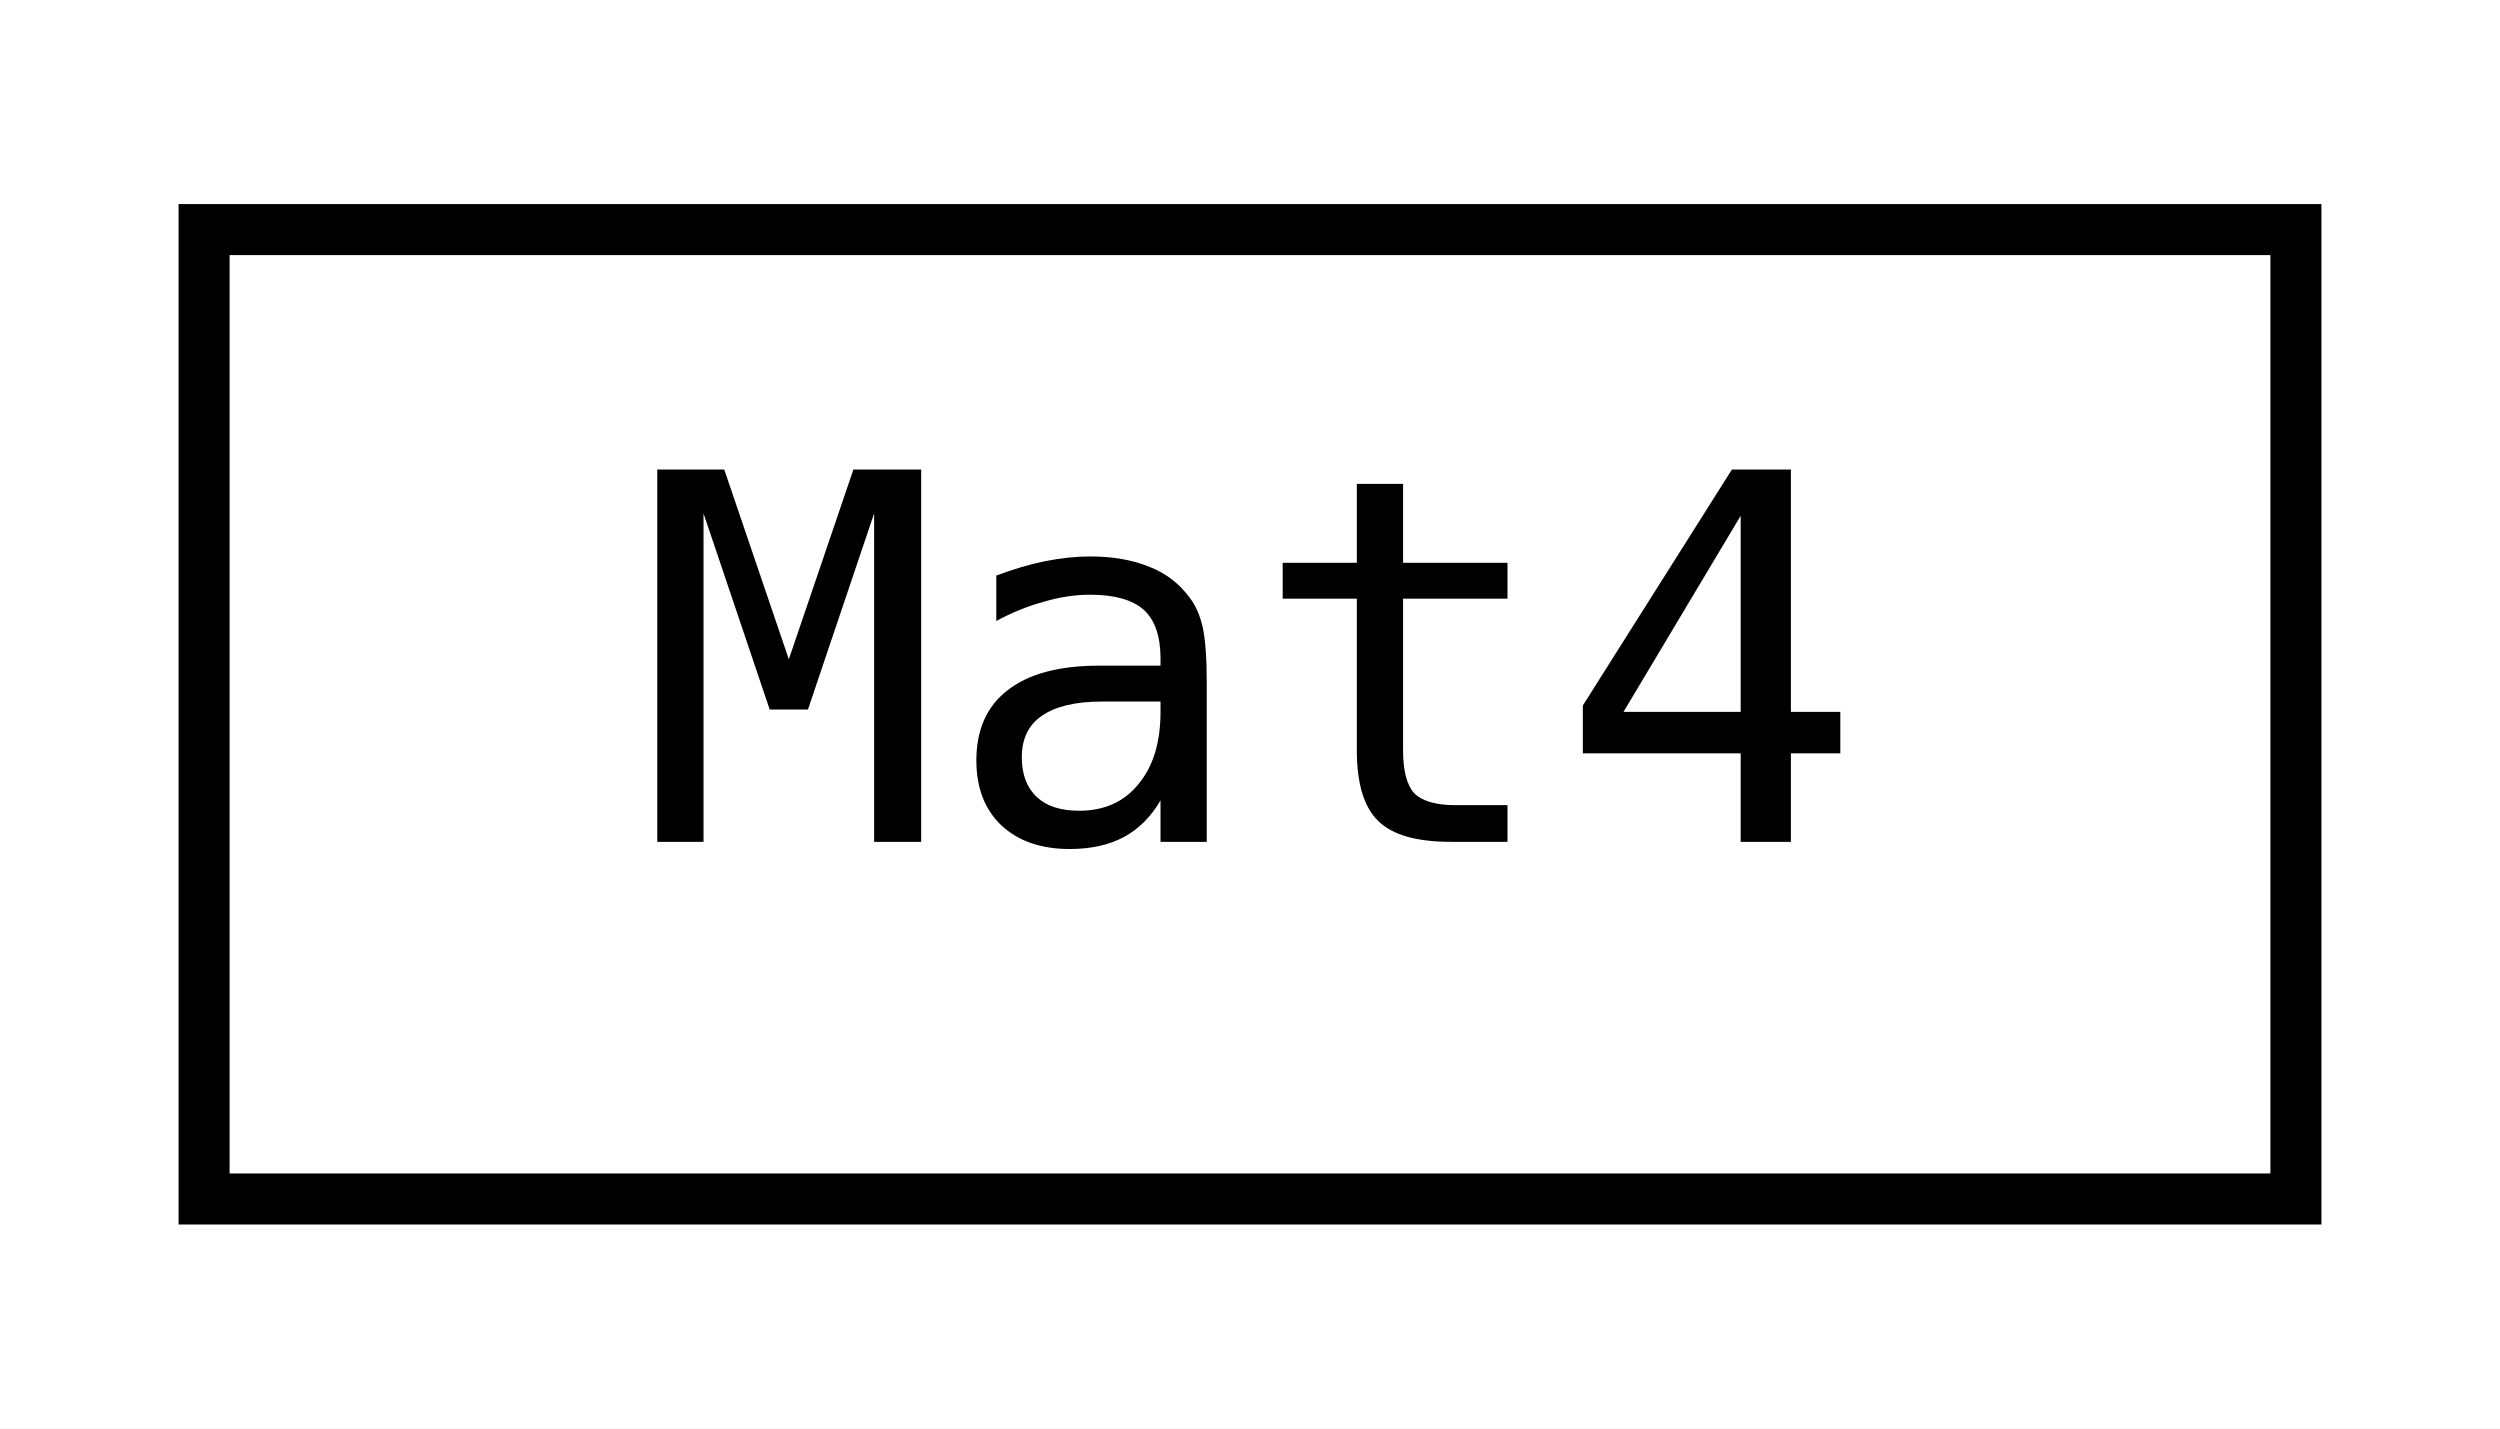
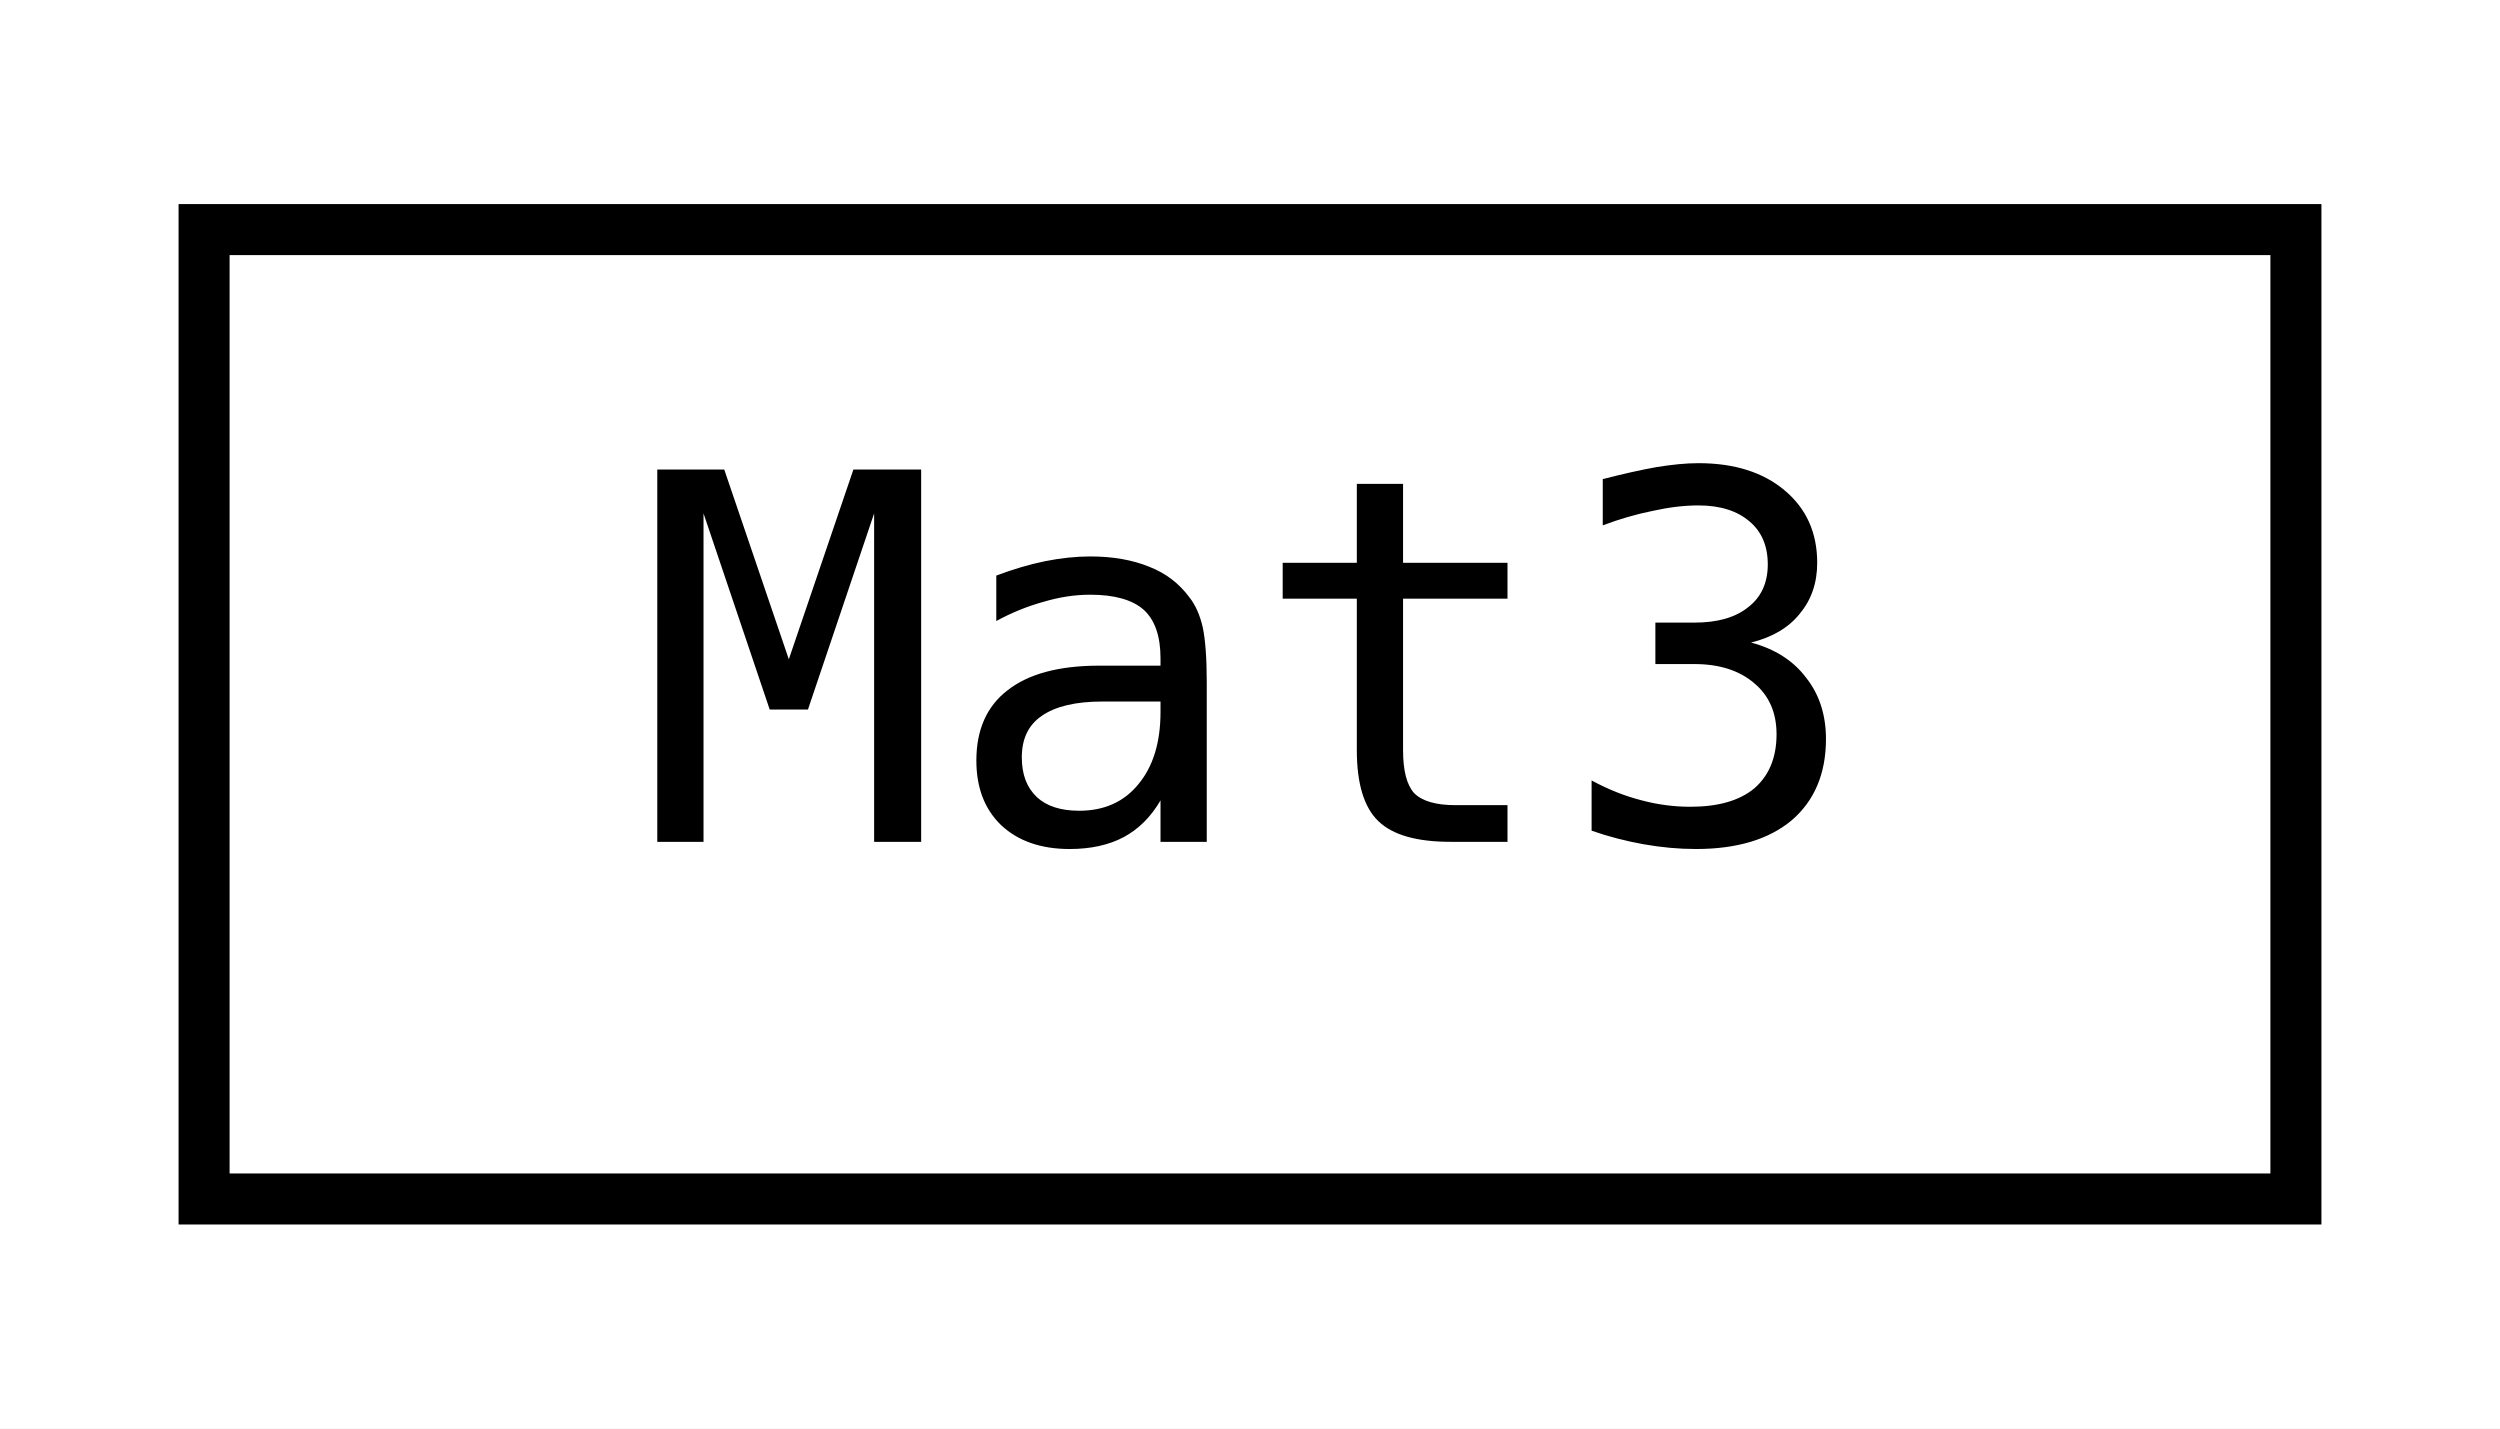
<svg xmlns="http://www.w3.org/2000/svg" xmlns:xlink="http://www.w3.org/1999/xlink" width="49pt" height="28pt" viewBox="0.00 0.00 49.00 28.00">
  <g id="graph0" class="graph" transform="scale(1 1) rotate(0) translate(4 24)">
    <polygon fill="white" stroke="transparent" points="-4,4 -4,-24 45,-24 45,4 -4,4" />
    <g id="node1" class="node">
      <g id="a_node1">
-         <a xlink:href="classjngl_1_1Mat4.html" target="_top" xlink:title="4x4 matrix">
+         <a xlink:href="classjngl_1_1Mat3.html" target="_top" xlink:title="3x3 matrix">
          <polygon fill="white" stroke="black" points="0,-0.5 0,-19.5 41,-19.5 41,-0.5 0,-0.5" />
-           <text text-anchor="middle" x="20.5" y="-7.5" font-family="'Consolas',monospace" font-size="10.00">Mat4</text>
+           <text text-anchor="middle" x="20.5" y="-7.5" font-family="'Consolas',monospace" font-size="10.00">Mat3</text>
        </a>
      </g>
    </g>
  </g>
</svg>
